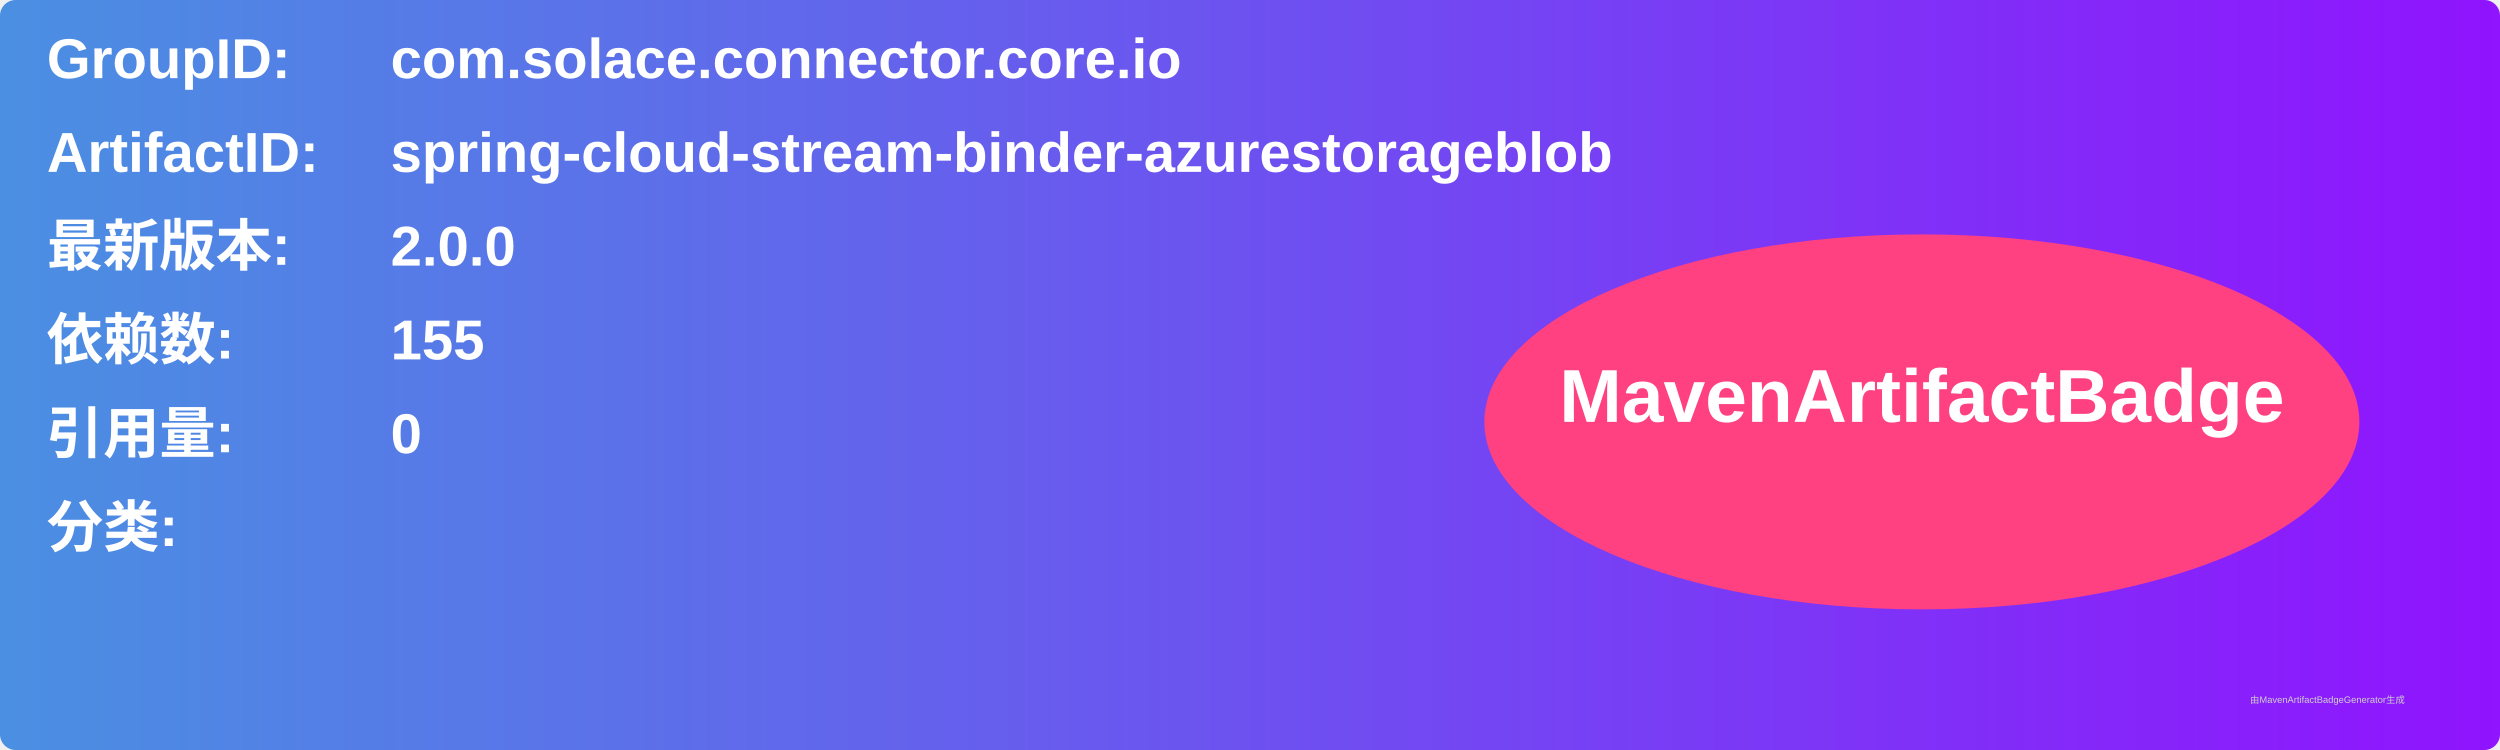
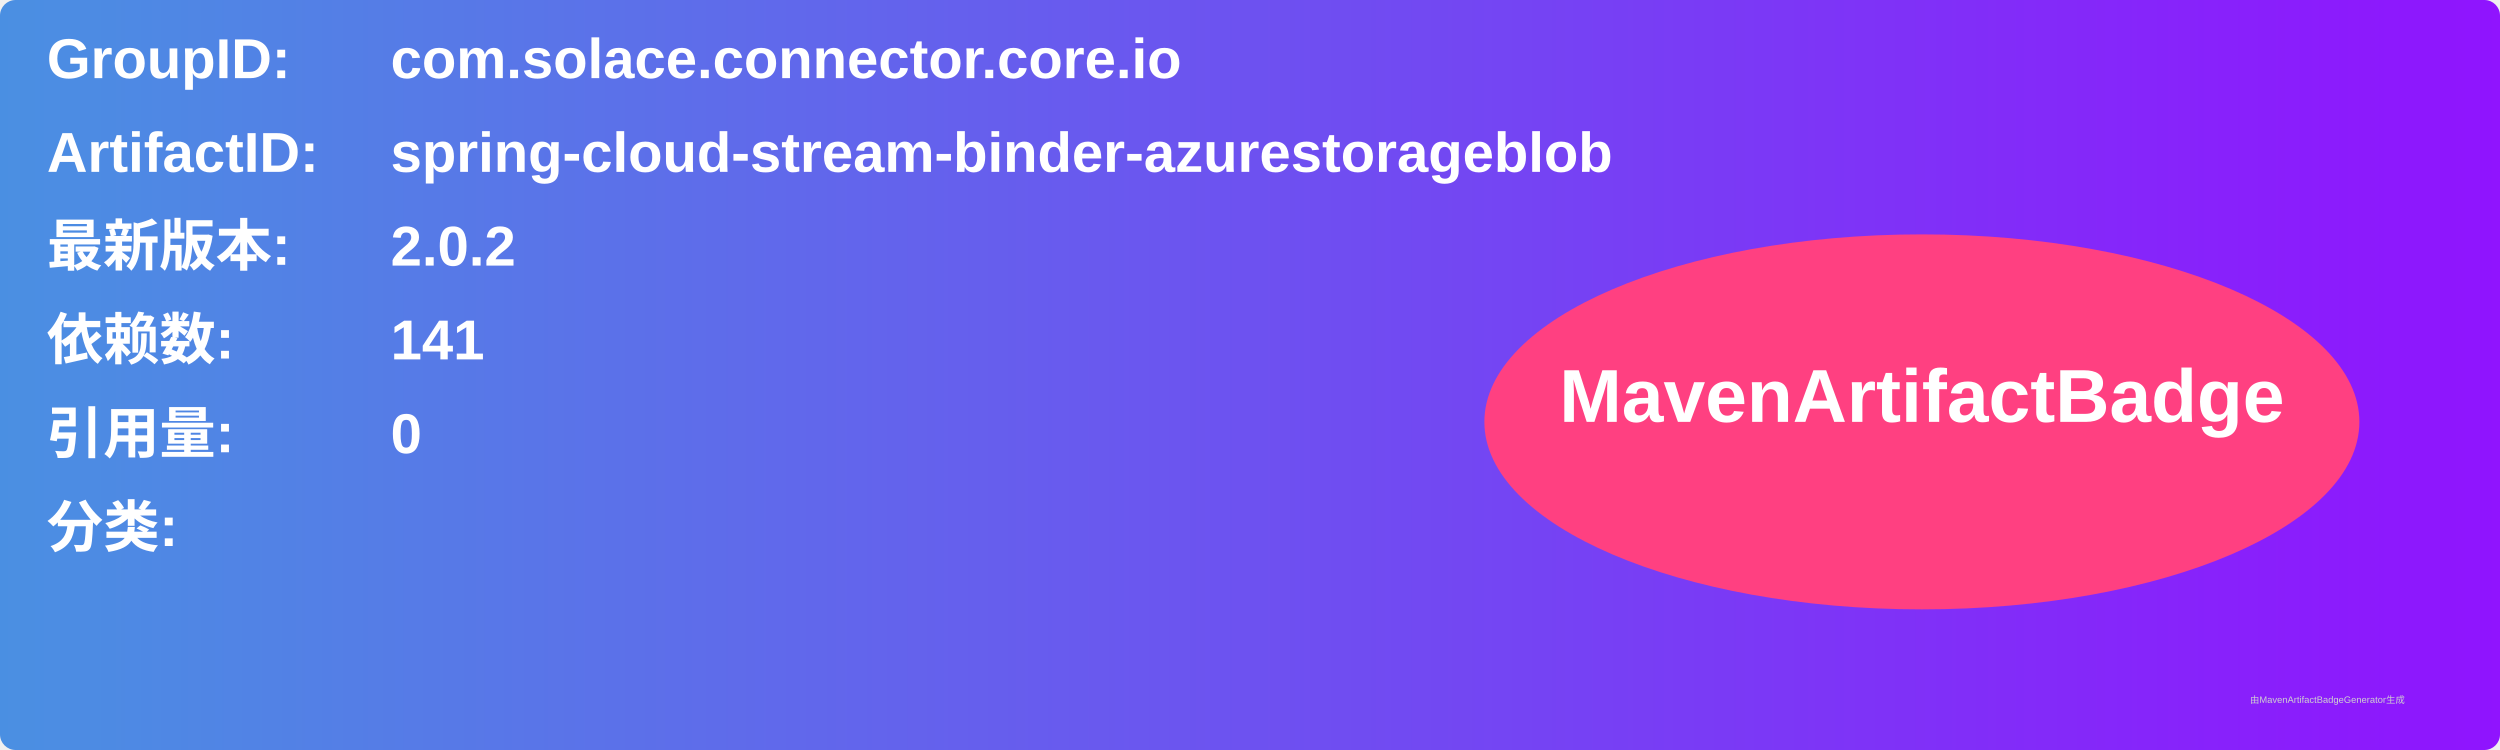
<svg xmlns="http://www.w3.org/2000/svg" width="800" height="240" viewBox="0 0 800 240">
  <linearGradient id="grad" x1="0%" y1="0%" x2="100%" y2="0%">
    <stop offset="0%" stop-color="#4a90e2" />
    <stop offset="100%" stop-color="#9013fe" />
  </linearGradient>
  <rect width="100%" height="100%" rx="5" ry="5" fill="url(#grad)" />
  <g transform="translate(15, 15)">
    <text x="0" y="10" font-family="Arial" font-size="18" fill="white" font-weight="bold" width="260">GroupID:</text>
    <text x="110" y="10" font-family="Arial" font-size="18" fill="white" font-weight="bold" width="460">com.solace.connector.core.io</text>
    <text x="0" y="40" font-family="Arial" font-size="18" fill="white" font-weight="bold" width="260">ArtifactID:</text>
    <text x="110" y="40" font-family="Arial" font-size="18" fill="white" font-weight="bold" width="460">spring-cloud-stream-binder-azurestorageblob</text>
    <text x="0" y="70" font-family="Arial" font-size="18" fill="white" font-weight="bold">最新版本:</text>
    <text x="110" y="70" font-family="Arial" font-size="18" fill="white" font-weight="bold">
-       <tspan font-weight="bold">2.0.0</tspan>
+       <tspan font-weight="bold">2.0.2</tspan>
    </text>
    <text x="0" y="100" font-family="Arial" font-size="18" fill="white" font-weight="bold">依赖数: </text>
    <text x="110" y="100" font-family="Arial" font-size="18" fill="white">
-       <tspan font-weight="bold">155</tspan>
+       <tspan font-weight="bold">141</tspan>
    </text>
    <text x="0" y="130" font-family="Arial" font-size="18" fill="white" font-weight="bold">引用量: </text>
    <text x="110" y="130" font-family="Arial" font-size="18" fill="white">
      <tspan font-weight="bold">0</tspan>
    </text>
    <text x="0" y="160" font-family="Arial" font-size="18" fill="white" font-weight="bold">分类:</text>
    <text x="10" y="190" font-family="Arial" font-size="10" fill="white">
      <tspan font-weight="bold" />
    </text>
    <ellipse cx="600" cy="120" rx="140" ry="60" fill="#ff4081" />
    <text x="600" y="120" text-anchor="middle" font-family="Arial" font-size="24" fill="white" font-weight="bold">MavenArtifactBadge</text>
  </g>
  <text x="720" y="225" font-family="Arial" font-size="3" fill="#d0d0d0">由MavenArtifactBadgeGenerator生成</text>
</svg>
